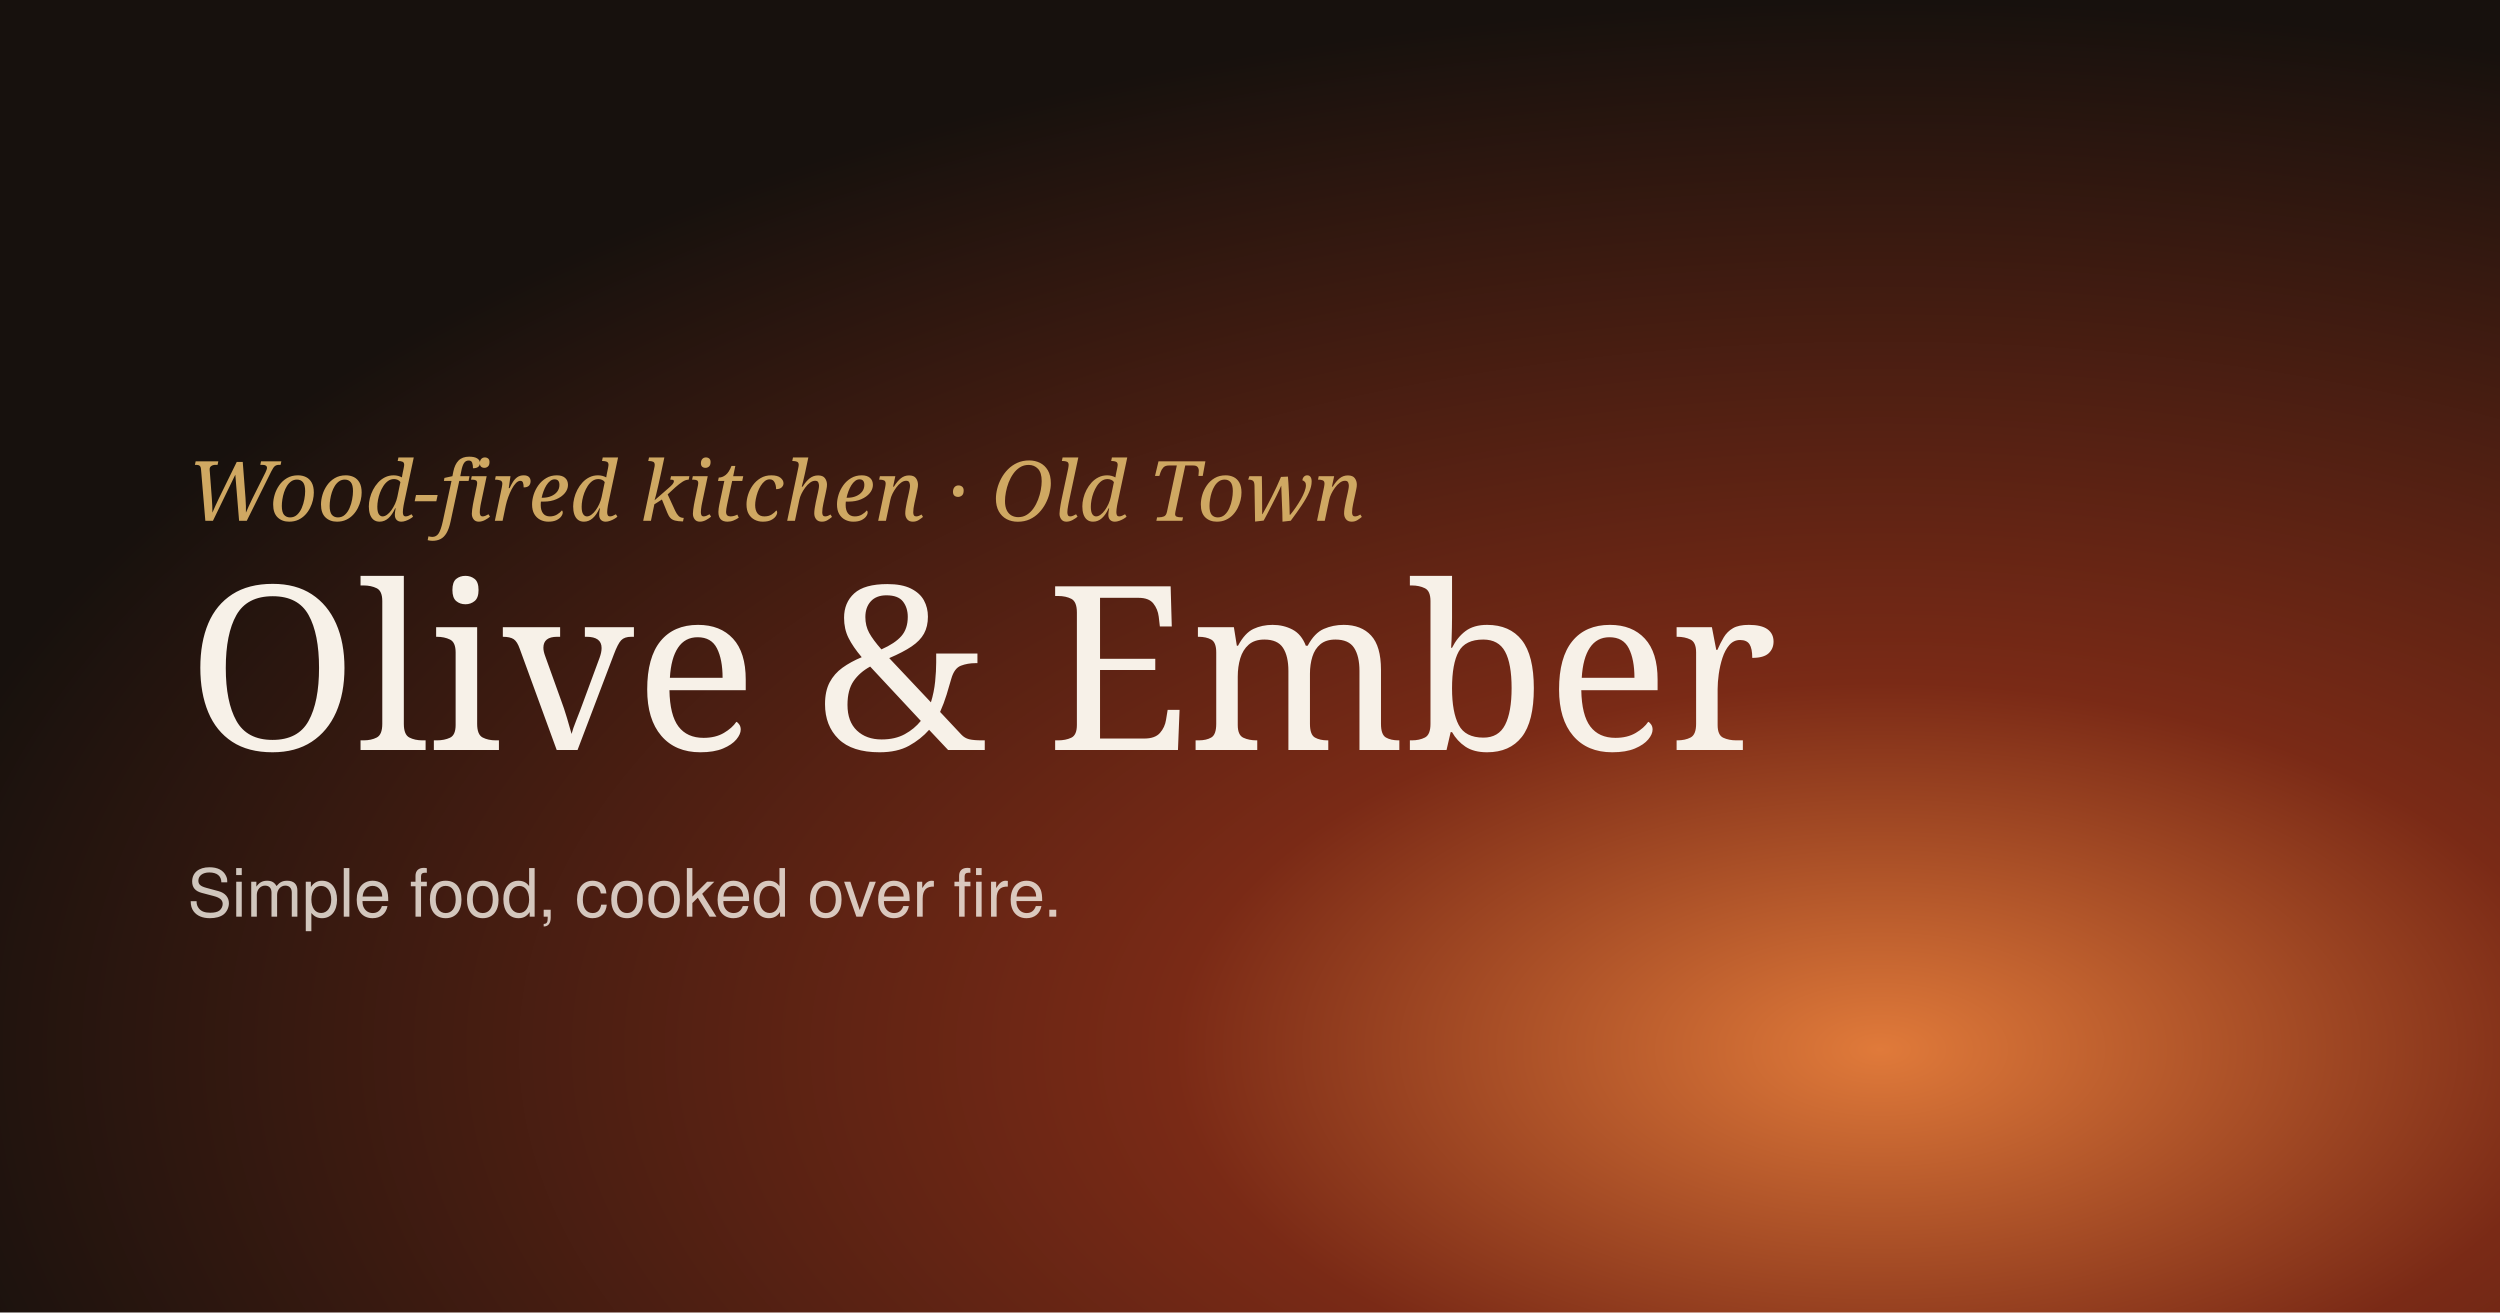
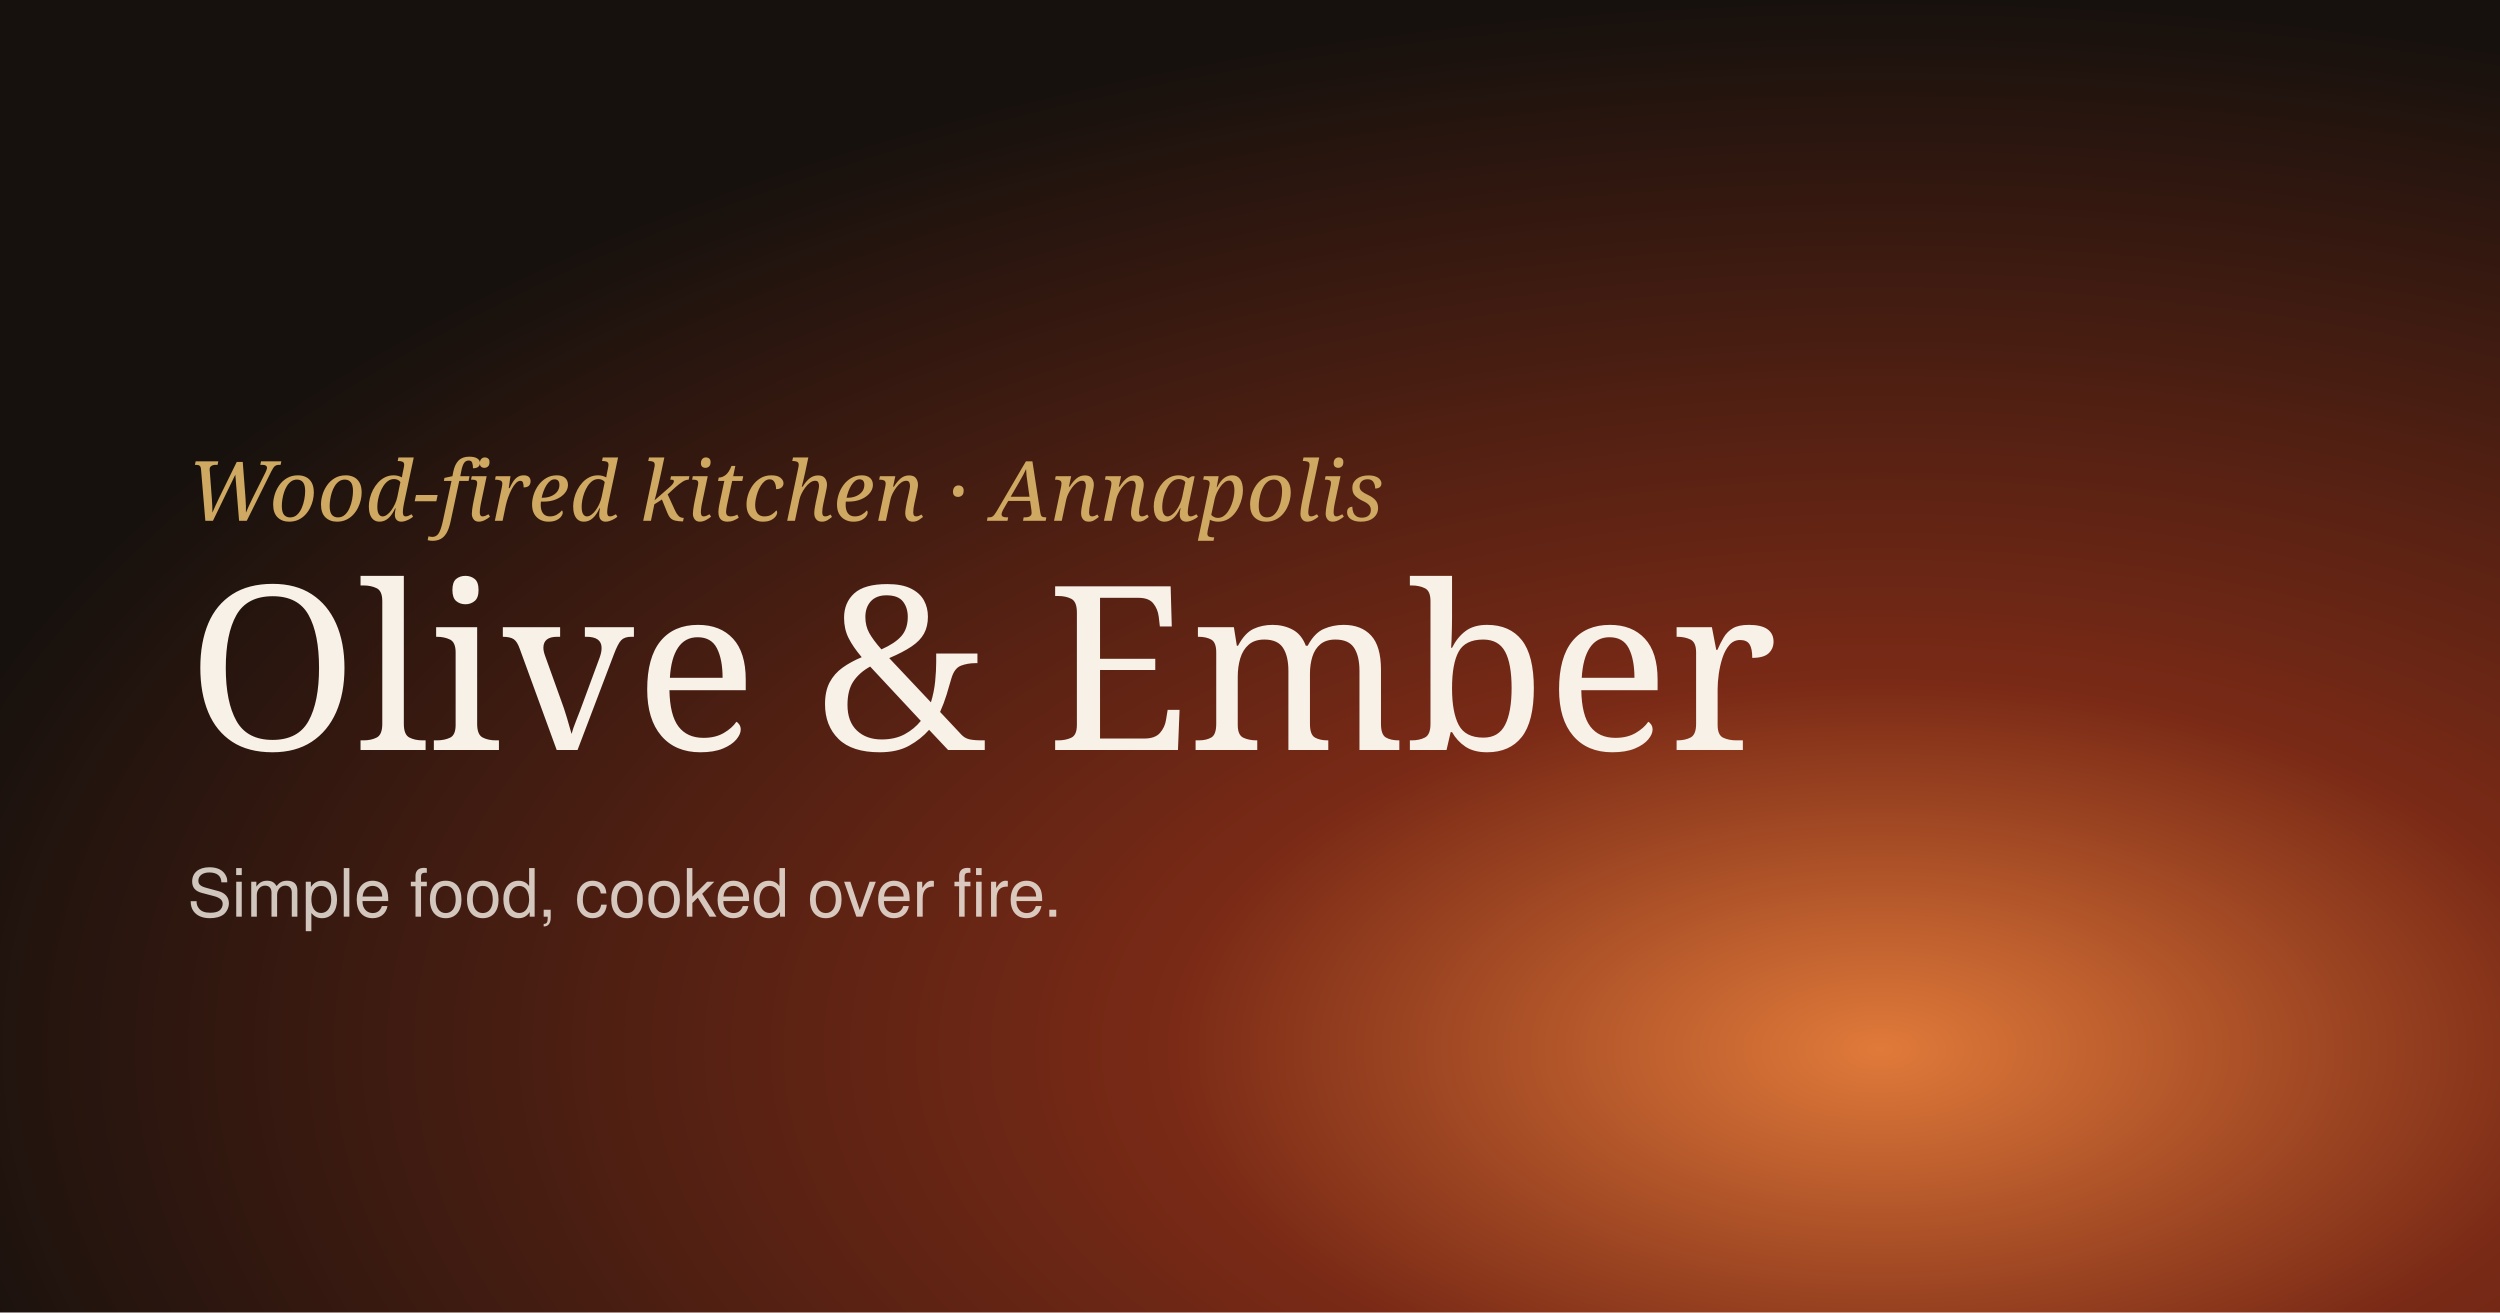
<svg xmlns="http://www.w3.org/2000/svg" viewBox="0 0 1200 630">
  <defs>
    <radialGradient id="g" cx="75%" cy="80%" r="80%">
      <stop offset="0" stop-color="#e07a3a" />
      <stop offset=".35" stop-color="#7a2a16" />
      <stop offset="1" stop-color="#17110d" />
    </radialGradient>
  </defs>
  <rect width="1200" height="630" fill="url(#g)" />
-   <text x="90" y="250" font-family="Georgia, serif" font-style="italic" font-size="40" fill="#cfa862">Wood-fired kitchen · Old Town</text>
+   <text x="90" y="250" font-family="Georgia, serif" font-style="italic" font-size="40" fill="#cfa862">Wood-fired kitchen · Annapolis</text>
  <text x="90" y="360" font-family="Georgia, serif" font-size="110" fill="#f7f1e8">Olive &amp; Ember</text>
  <text x="90" y="440" font-family="Helvetica, Arial, sans-serif" font-size="32" fill="#f7f1e8" opacity=".8">Simple food, cooked over fire.</text>
</svg>
